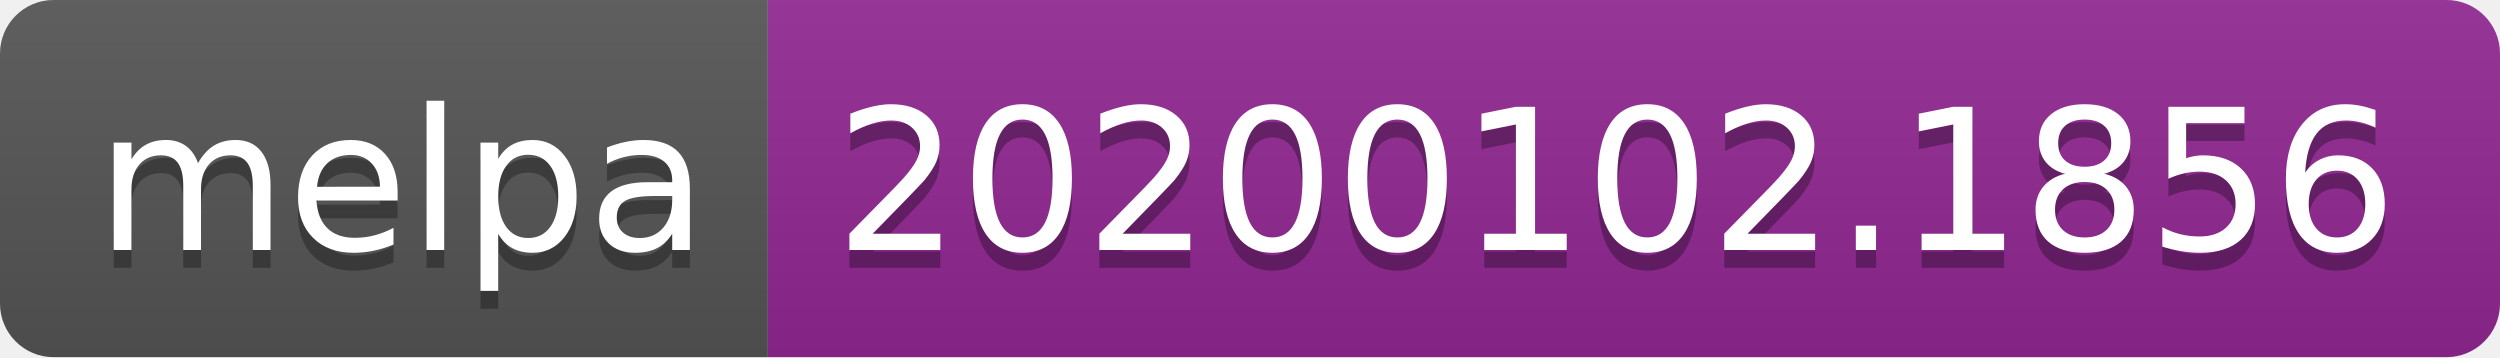
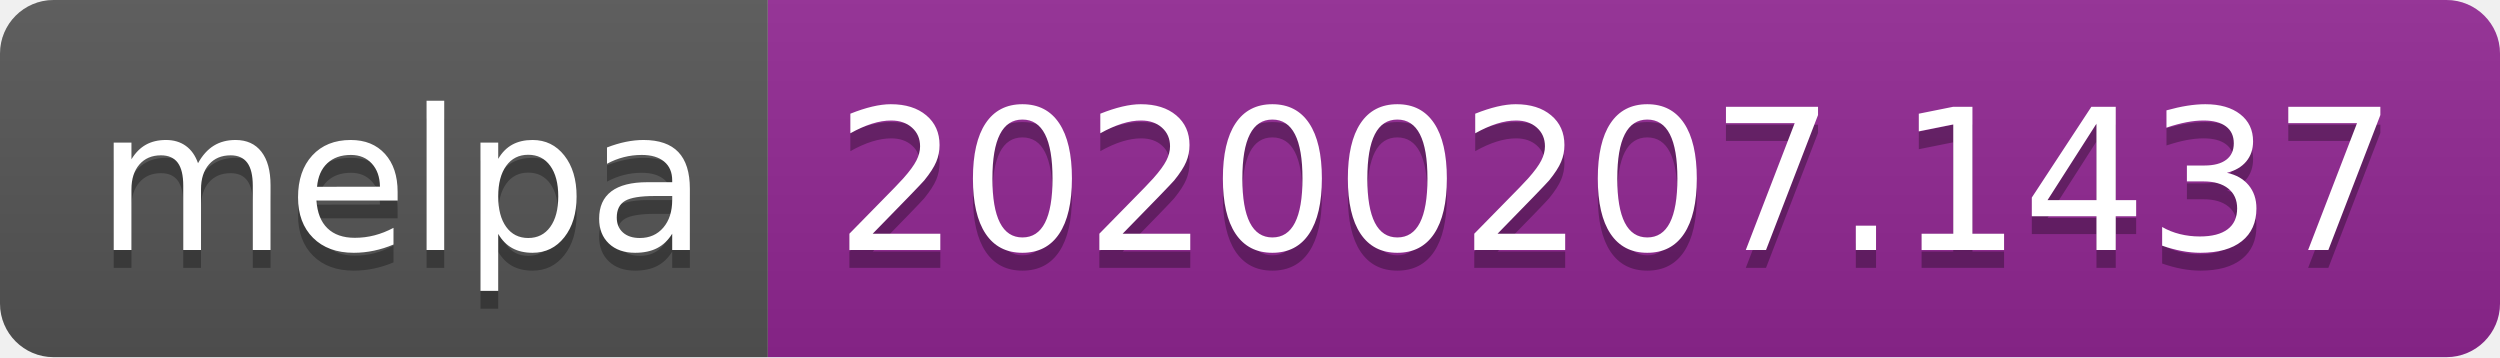
<svg xmlns="http://www.w3.org/2000/svg" width="140" height="20">
  <linearGradient id="b" x2="0" y2="100%">
    <stop offset="0" stop-color="#bbb" stop-opacity=".1" />
    <stop offset="1" stop-opacity=".1" />
  </linearGradient>
  <clipPath id="a">
    <rect width="140" height="20" rx="3" fill="#fff" />
  </clipPath>
  <g clip-path="url(#a)">
    <path fill="#555" d="M0 0h43v20H0z" />
    <path fill="#922793" d="M43 0h97v20H43z" />
    <path fill="url(#b)" d="M0 0h140v20H0z" />
  </g>
  <g fill="#fff" text-anchor="middle" font-family="DejaVu Sans,Verdana,Geneva,sans-serif" font-size="110">
    <text x="225" y="150" fill="#010101" fill-opacity=".3" transform="scale(.1)" textLength="330">melpa</text>
    <text x="225" y="140" transform="scale(.1)" textLength="330">melpa</text>
-     <text x="905" y="150" fill="#010101" fill-opacity=".3" transform="scale(.1)" textLength="870">20200102.1856</text>
-     <text x="905" y="140" transform="scale(.1)" textLength="870">20200102.1856</text>
+     <text x="905" y="150" fill="#010101" fill-opacity=".3" transform="scale(.1)" textLength="870">20200207.1437</text>
+     <text x="905" y="140" transform="scale(.1)" textLength="870">20200207.1437</text>
  </g>
</svg>
